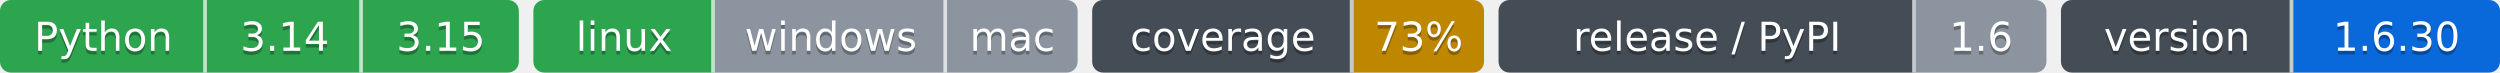
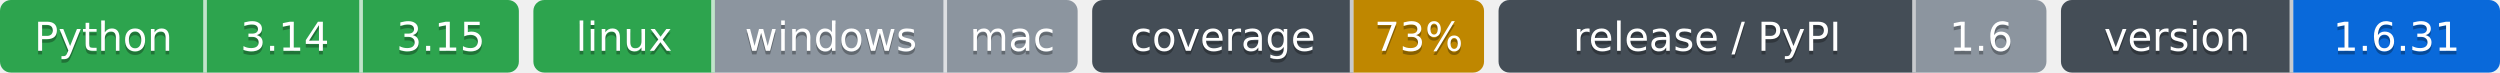
- <svg xmlns="http://www.w3.org/2000/svg" width="689" height="20" role="img" aria-label="Python: CI пройден; 3.14: CI пройден; 3.15: CI пройден; linux: CI пройден; windows: проверка не проводилась; mac: проверка не проводилась; 73%: покрытие 73%; 1.6: выпуск v1.6.0, на PyPI не публикуется; 1.6.30: версия 1.6.30">
-   <clipPath id="z1fe23d1b0">
+ <svg xmlns="http://www.w3.org/2000/svg" width="689" height="20" role="img" aria-label="Python: CI пройден; 3.14: CI пройден; 3.15: CI пройден; linux: CI пройден; windows: проверка не проводилась; mac: проверка не проводилась; 73%: покрытие 73%; 1.6: выпуск v1.6.0, на PyPI не публикуется; 1.6.31: версия 1.6.31">
+   <clipPath id="ze484fe8d0">
    <rect width="143" height="20" rx="3" x="0" />
  </clipPath>
-   <clipPath id="z1fe23d1b1">
+   <clipPath id="ze484fe8d1">
    <rect width="150" height="20" rx="3" x="147" />
  </clipPath>
-   <clipPath id="z1fe23d1b2">
+   <clipPath id="ze484fe8d2">
    <rect width="108" height="20" rx="3" x="301" />
  </clipPath>
-   <clipPath id="z1fe23d1b3">
+   <clipPath id="ze484fe8d3">
    <rect width="151" height="20" rx="3" x="413" />
  </clipPath>
-   <clipPath id="z1fe23d1b4">
+   <clipPath id="ze484fe8d4">
    <rect width="121" height="20" rx="3" x="568" />
  </clipPath>
  <g>
-     <rect x="0" width="57" height="20" fill="#2da44e" clip-path="url(#z1fe23d1b0)" />
-     <rect x="57" width="43" height="20" fill="#2da44e" clip-path="url(#z1fe23d1b0)" />
-     <rect x="100" width="43" height="20" fill="#2da44e" clip-path="url(#z1fe23d1b0)" />
-     <rect x="147" width="50" height="20" fill="#2da44e" clip-path="url(#z1fe23d1b1)" />
-     <rect x="197" width="64" height="20" fill="#8c959f" clip-path="url(#z1fe23d1b1)" />
-     <rect x="261" width="36" height="20" fill="#8c959f" clip-path="url(#z1fe23d1b1)" />
-     <rect x="301" width="72" height="20" fill="#444d56" clip-path="url(#z1fe23d1b2)" />
-     <rect x="373" width="36" height="20" fill="#bf8700" clip-path="url(#z1fe23d1b2)" />
-     <rect x="413" width="115" height="20" fill="#444d56" clip-path="url(#z1fe23d1b3)" />
-     <rect x="528" width="36" height="20" fill="#8c959f" clip-path="url(#z1fe23d1b3)" />
-     <rect x="568" width="64" height="20" fill="#444d56" clip-path="url(#z1fe23d1b4)" />
-     <rect x="632" width="57" height="20" fill="#0969da" clip-path="url(#z1fe23d1b4)" />
+     <rect x="0" width="57" height="20" fill="#2da44e" clip-path="url(#ze484fe8d0)" />
+     <rect x="57" width="43" height="20" fill="#2da44e" clip-path="url(#ze484fe8d0)" />
+     <rect x="100" width="43" height="20" fill="#2da44e" clip-path="url(#ze484fe8d0)" />
+     <rect x="147" width="50" height="20" fill="#2da44e" clip-path="url(#ze484fe8d1)" />
+     <rect x="197" width="64" height="20" fill="#8c959f" clip-path="url(#ze484fe8d1)" />
+     <rect x="261" width="36" height="20" fill="#8c959f" clip-path="url(#ze484fe8d1)" />
+     <rect x="301" width="72" height="20" fill="#444d56" clip-path="url(#ze484fe8d2)" />
+     <rect x="373" width="36" height="20" fill="#bf8700" clip-path="url(#ze484fe8d2)" />
+     <rect x="413" width="115" height="20" fill="#444d56" clip-path="url(#ze484fe8d3)" />
+     <rect x="528" width="36" height="20" fill="#8c959f" clip-path="url(#ze484fe8d3)" />
+     <rect x="568" width="64" height="20" fill="#444d56" clip-path="url(#ze484fe8d4)" />
+     <rect x="632" width="57" height="20" fill="#0969da" clip-path="url(#ze484fe8d4)" />
    <rect x="56" width="1" height="20" fill="#fff" fill-opacity=".7" />
    <rect x="99" width="1" height="20" fill="#fff" fill-opacity=".7" />
    <rect x="196" width="1" height="20" fill="#fff" fill-opacity=".7" />
    <rect x="260" width="1" height="20" fill="#fff" fill-opacity=".7" />
    <rect x="372" width="1" height="20" fill="#fff" fill-opacity=".7" />
    <rect x="527" width="1" height="20" fill="#fff" fill-opacity=".7" />
    <rect x="631" width="1" height="20" fill="#fff" fill-opacity=".7" />
  </g>
  <g fill="#fff" text-anchor="middle" font-family="Verdana,Geneva,DejaVu Sans,sans-serif" font-size="11">
    <text x="28.5" y="15" fill="#010101" fill-opacity=".3">Python</text>
    <text x="28.5" y="14">Python</text>
    <text x="78.5" y="15" fill="#010101" fill-opacity=".3">3.14</text>
    <text x="78.5" y="14">3.14</text>
    <text x="121.5" y="15" fill="#010101" fill-opacity=".3">3.15</text>
    <text x="121.5" y="14">3.15</text>
    <text x="172.0" y="15" fill="#010101" fill-opacity=".3">linux</text>
    <text x="172.0" y="14">linux</text>
    <text x="229.0" y="15" fill="#010101" fill-opacity=".3">windows</text>
    <text x="229.0" y="14">windows</text>
    <text x="279.0" y="15" fill="#010101" fill-opacity=".3">mac</text>
    <text x="279.0" y="14">mac</text>
    <text x="337.0" y="15" fill="#010101" fill-opacity=".3">coverage</text>
    <text x="337.0" y="14">coverage</text>
    <text x="391.0" y="15" fill="#010101" fill-opacity=".3">73%</text>
    <text x="391.0" y="14">73%</text>
    <text x="470.5" y="15" fill="#010101" fill-opacity=".3">release / PyPI</text>
    <text x="470.5" y="14">release / PyPI</text>
    <text x="546.0" y="15" fill="#010101" fill-opacity=".3">1.6</text>
    <text x="546.0" y="14">1.6</text>
    <text x="600.0" y="15" fill="#010101" fill-opacity=".3">version</text>
    <text x="600.0" y="14">version</text>
-     <text x="660.5" y="15" fill="#010101" fill-opacity=".3">1.6.30</text>
-     <text x="660.5" y="14">1.6.30</text>
+     <text x="660.5" y="15" fill="#010101" fill-opacity=".3">1.6.31</text>
+     <text x="660.5" y="14">1.6.31</text>
  </g>
</svg>
